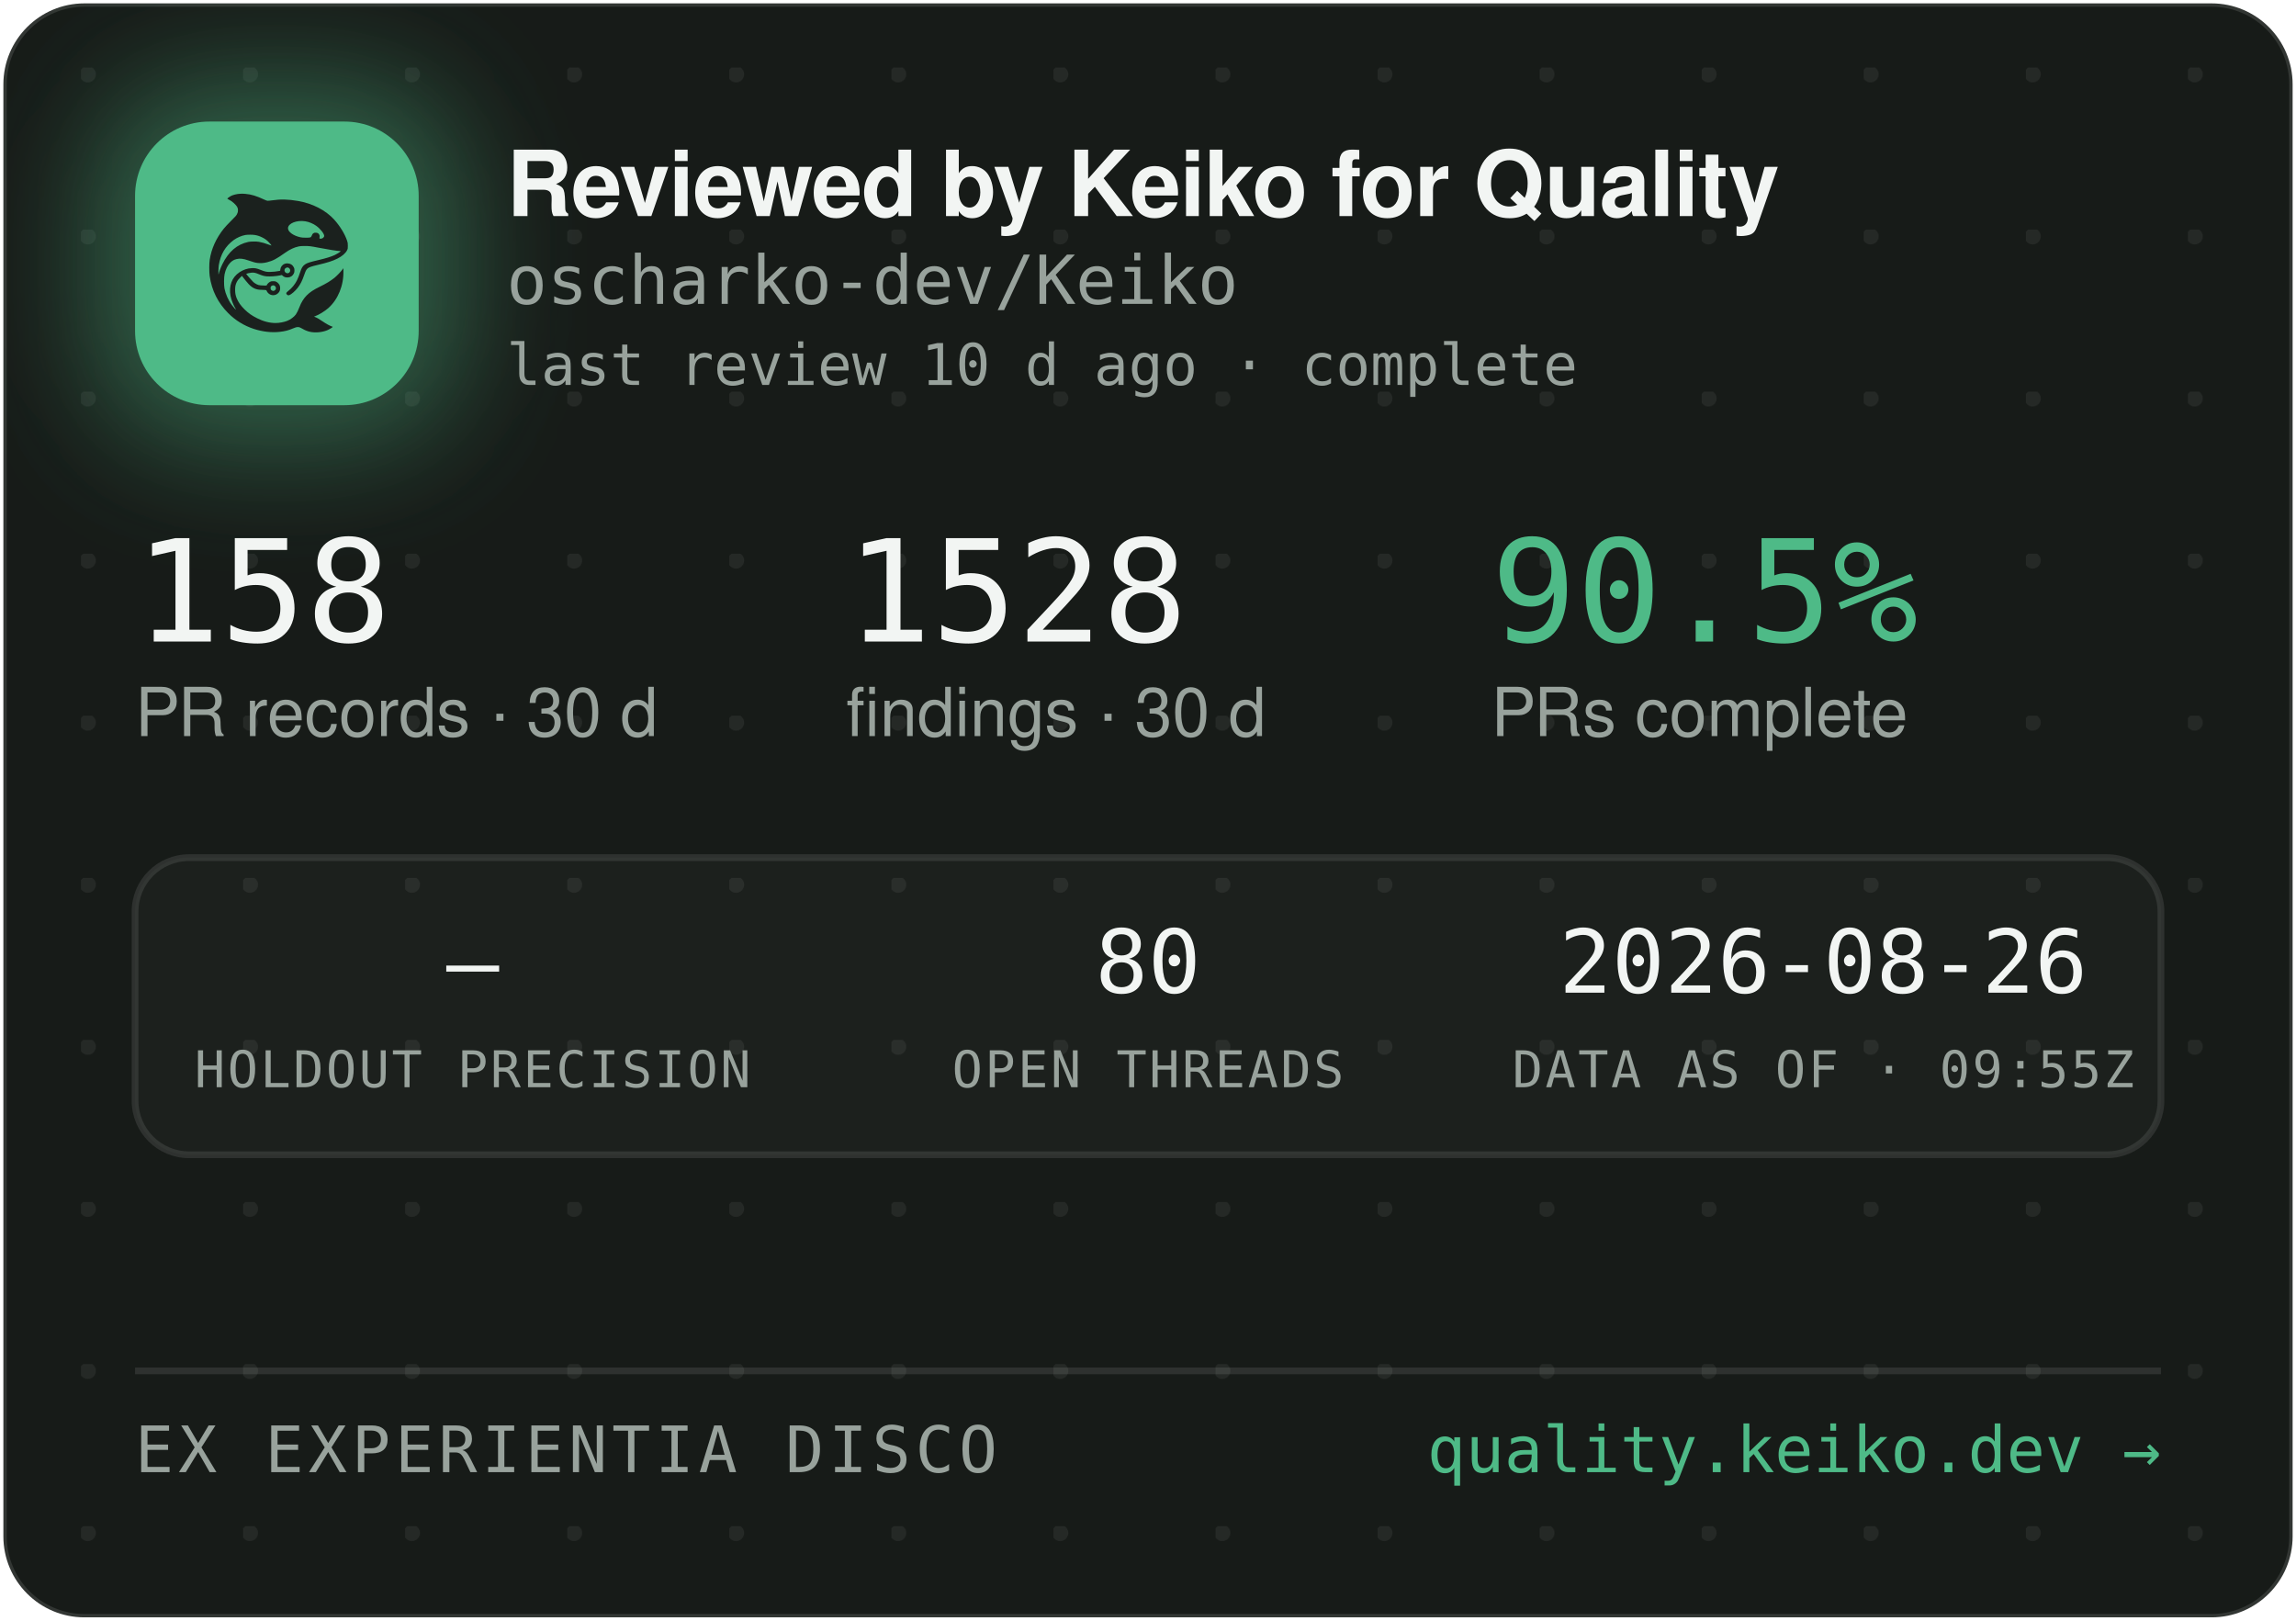
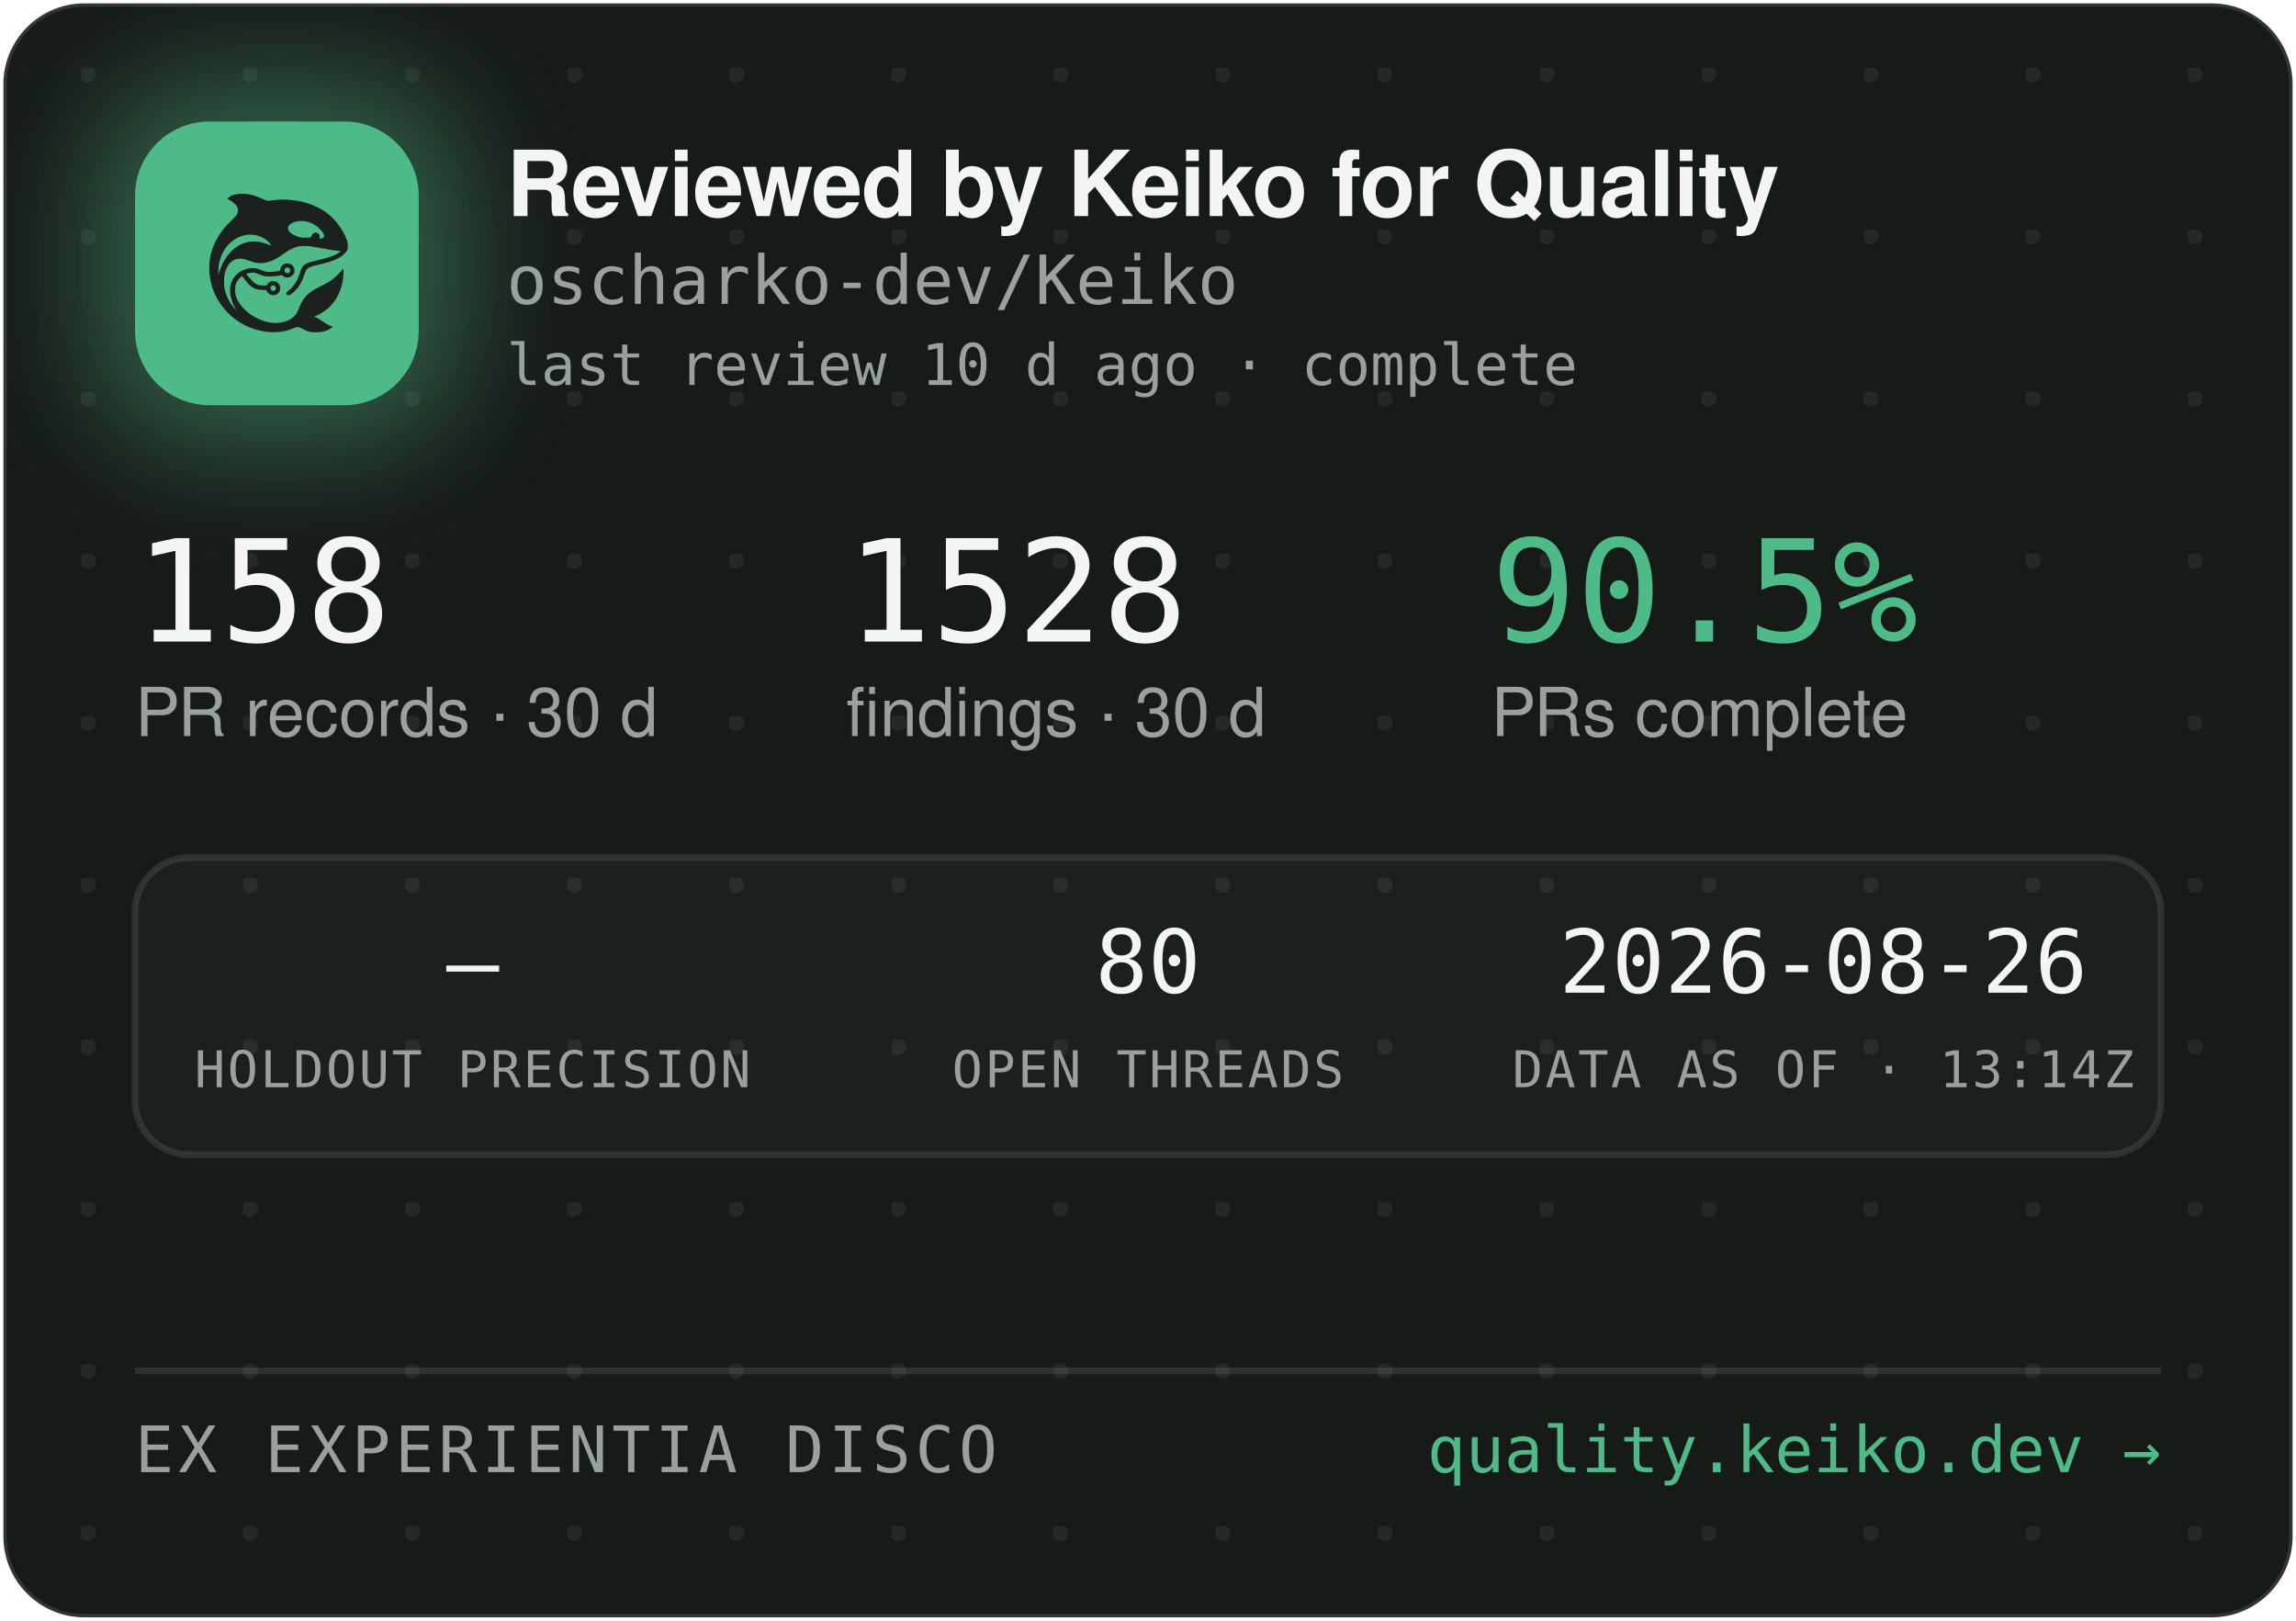
<svg xmlns="http://www.w3.org/2000/svg" width="340" height="240" viewBox="0 0 340 240" role="img" aria-label="Reviewed by Keiko for Quality — oscharko-dev/Keiko">
  <defs>
    <pattern id="dots" width="24" height="24" patternUnits="userSpaceOnUse" x="12" y="10">
      <circle cx="1" cy="1" r="1.2" fill="rgba(233,237,235,0.07)" />
    </pattern>
    <filter id="glow" x="-60%" y="-60%" width="220%" height="220%">
      <feGaussianBlur stdDeviation="9" />
    </filter>
    <clipPath id="card">
      <rect x="0.5" y="0.5" width="339" height="239" rx="12" />
    </clipPath>
  </defs>
  <rect x="0.5" y="0.5" width="339" height="239" rx="12" fill="#171B18" stroke="rgba(255,255,255,0.12)" />
  <rect x="0.5" y="0.5" width="339" height="239" rx="12" fill="url(#dots)" />
  <g clip-path="url(#card)">
    <rect x="14" y="12" width="54" height="54" rx="16" fill="rgba(78,186,135,0.45)" filter="url(#glow)" />
    <rect x="20" y="18" width="42" height="42" rx="11" fill="#4EBA87" />
    <g transform="translate(24,22) scale(0.03320312)">
      <g transform="translate(1024 0) scale(-1 1)">
        <g transform="translate(1024, 1024) scale(-0.1, -0.1)" fill="#1B211E" stroke="none">
          <path d="M3465 8223 c-144 -8 -314 -52 -408 -105 -69 -39 -146 -99 -146 -113 0 -5 30 -24 68 -42 146 -70 323 -229 377 -340 25 -49 29 -70 29 -138 -1 -72 -5 -88 -39 -160 -36 -75 -54 -95 -265 -305 -134 -132 -270 -279 -331 -355 -339 -425 -552 -896 -626 -1390 -25 -165 -25 -549 0 -720 92 -645 368 -1196 826 -1655 322 -324 710 -562 1145 -704 389 -126 793 -172 1155 -130 235 27 377 63 579 149 205 87 268 86 423 -7 102 -62 231 -115 335 -138 247 -56 562 -26 794 74 92 40 244 136 232 146 -4 3 -26 12 -48 19 -86 28 -246 116 -385 211 -162 112 -284 182 -357 207 l-48 17 40 15 c185 70 436 223 595 363 438 386 695 1014 678 1663 l-3 120 -50 -70 c-64 -90 -248 -280 -350 -362 -171 -136 -366 -255 -645 -391 -288 -140 -442 -243 -590 -391 -136 -137 -247 -316 -325 -526 -47 -127 -114 -262 -160 -326 -79 -107 -237 -224 -384 -283 -136 -55 -355 -96 -514 -96 -274 0 -548 71 -832 215 -242 123 -375 216 -553 389 -175 171 -287 332 -361 517 -44 114 -63 216 -63 359 0 152 17 233 74 350 35 70 59 102 136 179 l95 94 21 -29 c55 -75 219 -277 277 -338 171 -183 337 -256 582 -256 56 0 126 -3 155 -7 53 -6 54 -7 76 -57 30 -66 97 -128 172 -156 151 -57 318 11 395 160 33 62 34 193 3 261 -30 64 -88 125 -148 157 -44 23 -63 27 -141 27 -78 0 -97 -4 -140 -27 -58 -30 -131 -105 -141 -142 -6 -25 -8 -26 -93 -26 -47 0 -131 5 -186 10 -87 8 -111 15 -182 51 -45 22 -109 66 -143 96 -59 53 -326 361 -319 367 14 11 179 47 241 52 102 9 177 -7 318 -66 158 -66 243 -89 357 -99 157 -12 413 5 582 40 l93 19 44 -39 c59 -52 135 -75 228 -69 117 8 212 72 262 176 23 47 28 71 28 138 0 70 -4 89 -29 138 -55 110 -145 167 -270 174 -65 3 -91 0 -137 -18 -107 -40 -183 -140 -195 -257 l-6 -52 -51 -11 c-104 -23 -285 -41 -411 -42 -149 -1 -211 12 -402 88 -186 74 -256 88 -403 81 -193 -8 -377 -70 -546 -182 -342 -228 -485 -611 -399 -1064 30 -157 119 -388 209 -541 20 -35 35 -64 33 -66 -8 -8 -111 108 -190 214 -154 206 -278 489 -324 737 -28 154 -25 492 6 635 46 216 133 391 256 514 82 82 161 128 271 156 152 39 300 23 529 -57 217 -76 308 -101 410 -114 137 -17 284 -7 426 30 272 70 414 145 809 425 217 153 399 238 610 283 64 14 129 18 265 18 197 0 269 -9 615 -76 461 -89 843 -149 952 -149 41 0 41 0 23 -20 -28 -31 -169 -119 -254 -158 -167 -77 -388 -145 -716 -222 -399 -93 -508 -128 -608 -194 -102 -68 -160 -160 -217 -346 -35 -115 -102 -286 -149 -378 -85 -168 -227 -341 -377 -458 -105 -82 -115 -107 -69 -162 29 -34 65 -44 109 -29 86 29 261 181 371 322 126 162 201 309 295 581 61 176 90 232 145 283 62 57 163 93 470 165 439 104 640 169 863 278 206 100 368 240 434 375 32 67 33 71 33 198 -1 120 -3 138 -34 229 -98 294 -319 655 -573 936 -381 421 -968 723 -1618 834 -448 76 -767 83 -1169 25 -80 -12 -165 -19 -190 -17 -26 3 -90 26 -146 53 -343 162 -576 233 -842 255 -114 9 -141 10 -248 3z m2926 -1227 c164 -27 346 -102 485 -202 181 -129 354 -348 354 -448 0 -64 -75 -126 -154 -126 -60 0 -63 4 -52 70 8 50 7 65 -9 100 -29 64 -74 93 -151 98 -54 4 -70 1 -107 -21 -42 -25 -61 -52 -91 -129 -25 -64 -55 -73 -246 -73 -121 0 -187 5 -248 18 -318 70 -556 242 -556 402 0 218 388 374 775 311z m-2249 -611 c119 -21 208 -50 321 -106 114 -56 177 -100 266 -184 67 -63 157 -173 148 -181 -2 -3 -61 18 -130 45 -131 52 -298 100 -427 122 -113 20 -367 17 -470 -4 -502 -106 -885 -433 -1160 -992 -70 -142 -160 -379 -160 -424 0 -9 -5 -23 -11 -31 -13 -19 -5 316 10 410 80 482 295 846 661 1117 145 107 350 197 522 228 100 18 326 18 430 0z m1485 -1456 c95 -36 119 -159 42 -223 -78 -66 -209 -1 -209 104 0 60 33 100 99 121 36 10 36 10 68 -2z m-591 -822 c29 -26 37 -42 40 -77 6 -54 -9 -86 -55 -117 -41 -28 -70 -29 -119 -4 -44 22 -62 55 -62 112 0 51 13 75 53 99 50 31 101 26 143 -13z" />
        </g>
      </g>
    </g>
    <text x="75" y="32" font-family="-apple-system,'Segoe UI',Helvetica,Arial,sans-serif" font-size="13.5" font-weight="650" letter-spacing="-0.14" fill="#F2F5F3">Reviewed by Keiko for Quality</text>
    <text x="75" y="45" font-family="'JetBrains Mono',SFMono-Regular,Consolas,Menlo,monospace" font-size="10" fill="#98A29C">oscharko-dev/Keiko</text>
    <text x="75" y="57" font-family="'JetBrains Mono',SFMono-Regular,Consolas,Menlo,monospace" font-size="8.5" fill="#98A29C">last review 10 d ago · complete</text>
    <text x="20" y="95" font-family="'JetBrains Mono',SFMono-Regular,Consolas,Menlo,monospace" font-size="21" fill="#F2F5F3">158</text>
    <text x="20" y="109" font-family="-apple-system,'Segoe UI',Helvetica,Arial,sans-serif" font-size="10" fill="#98A29C">PR records · 30 d</text>
    <text x="125.3" y="95" font-family="'JetBrains Mono',SFMono-Regular,Consolas,Menlo,monospace" font-size="21" fill="#F2F5F3">1528</text>
    <text x="125.3" y="109" font-family="-apple-system,'Segoe UI',Helvetica,Arial,sans-serif" font-size="10" fill="#98A29C">findings · 30 d</text>
    <text x="220.8" y="95" font-family="'JetBrains Mono',SFMono-Regular,Consolas,Menlo,monospace" font-size="21" fill="#4EBA87">90.5%</text>
    <text x="220.8" y="109" font-family="-apple-system,'Segoe UI',Helvetica,Arial,sans-serif" font-size="10" fill="#98A29C">PRs complete</text>
    <rect x="20" y="127" width="300" height="44" rx="8" fill="rgba(255,255,255,0.025)" stroke="rgba(255,255,255,0.1)" />
    <text x="70" y="147" text-anchor="middle" font-family="'JetBrains Mono',SFMono-Regular,Consolas,Menlo,monospace" font-size="13" fill="#F2F5F3">—</text>
    <text x="70" y="161" text-anchor="middle" font-family="'JetBrains Mono',SFMono-Regular,Consolas,Menlo,monospace" font-size="7.5" letter-spacing="0.35" fill="#98A29C">HOLDOUT PRECISION</text>
    <text x="170" y="147" text-anchor="middle" font-family="'JetBrains Mono',SFMono-Regular,Consolas,Menlo,monospace" font-size="13" fill="#F2F5F3">80</text>
    <text x="170" y="161" text-anchor="middle" font-family="'JetBrains Mono',SFMono-Regular,Consolas,Menlo,monospace" font-size="7.5" letter-spacing="0.35" fill="#98A29C">OPEN THREADS</text>
    <text x="270" y="147" text-anchor="middle" font-family="'JetBrains Mono',SFMono-Regular,Consolas,Menlo,monospace" font-size="13" fill="#F2F5F3">2026-08-26</text>
-     <text x="270" y="161" text-anchor="middle" font-family="'JetBrains Mono',SFMono-Regular,Consolas,Menlo,monospace" font-size="7.5" letter-spacing="0.35" fill="#98A29C">DATA AS OF · 09:55Z</text>
+     <text x="270" y="161" text-anchor="middle" font-family="'JetBrains Mono',SFMono-Regular,Consolas,Menlo,monospace" font-size="7.5" letter-spacing="0.35" fill="#98A29C">DATA AS OF · 13:14Z</text>
    <line x1="20" y1="203" x2="320" y2="203" stroke="rgba(255,255,255,0.1)" />
    <text x="20" y="218" font-family="'JetBrains Mono',SFMono-Regular,Consolas,Menlo,monospace" font-size="9.5" letter-spacing="0.7" fill="#98A29C">EX EXPERIENTIA DISCO</text>
    <text x="320" y="218" text-anchor="end" font-family="'JetBrains Mono',SFMono-Regular,Consolas,Menlo,monospace" font-size="9.5" fill="#4EBA87">quality.keiko.dev →</text>
  </g>
</svg>
